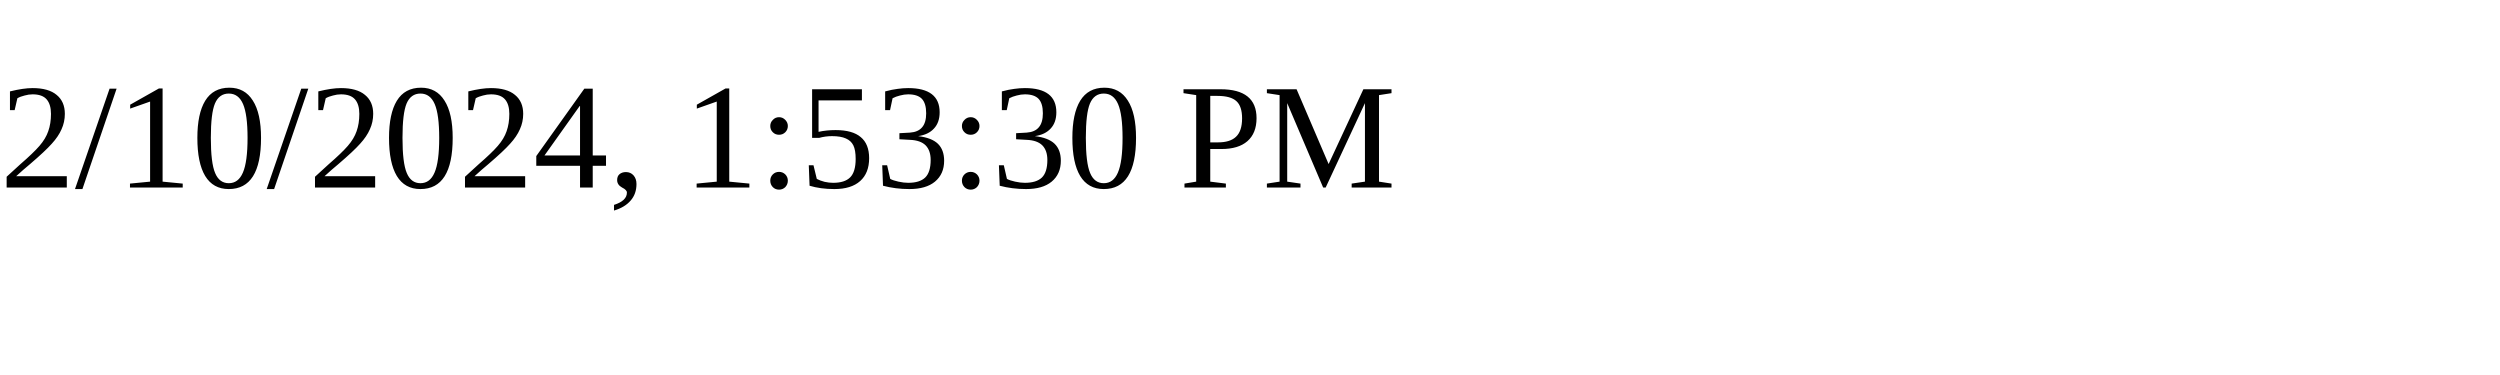
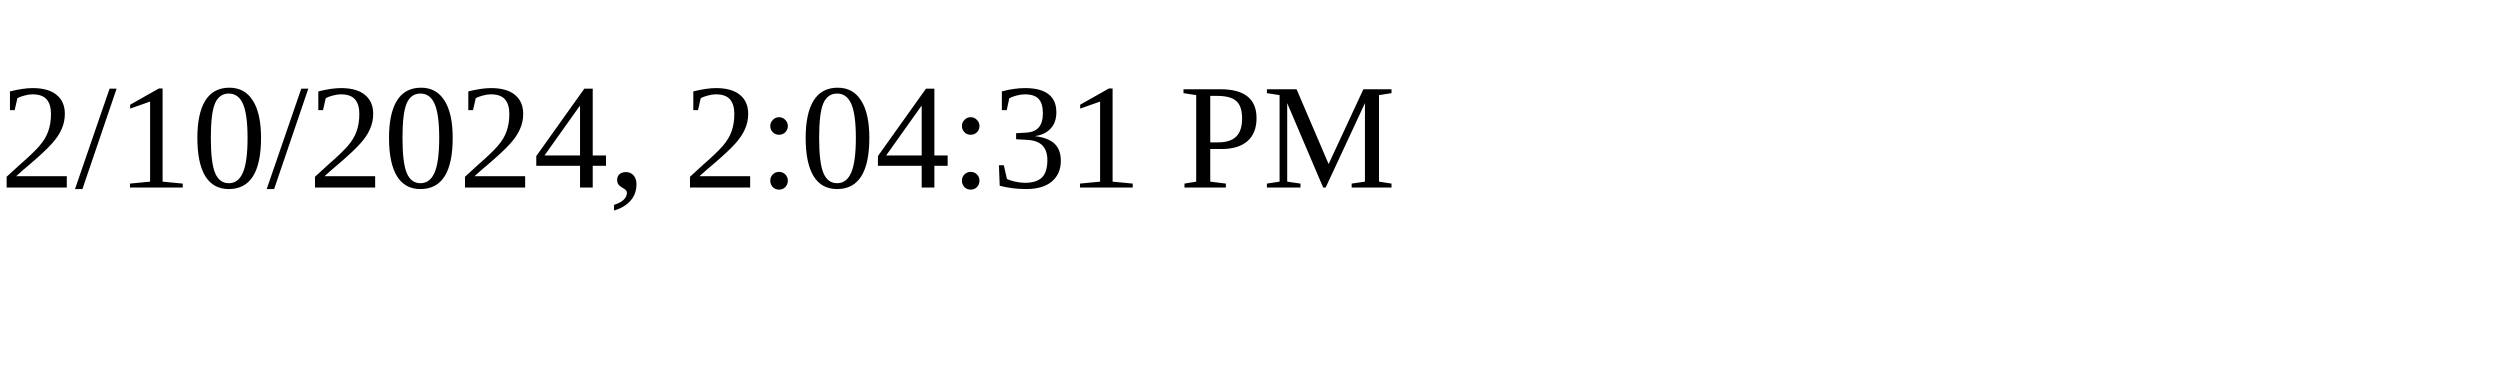
<svg xmlns="http://www.w3.org/2000/svg" height="30" width="200">
-   <text x="0" y="15">2/10/2024, 1:53:30 PM</text>
+   <text x="0" y="15">2/10/2024, 2:04:31 PM</text>
</svg>
